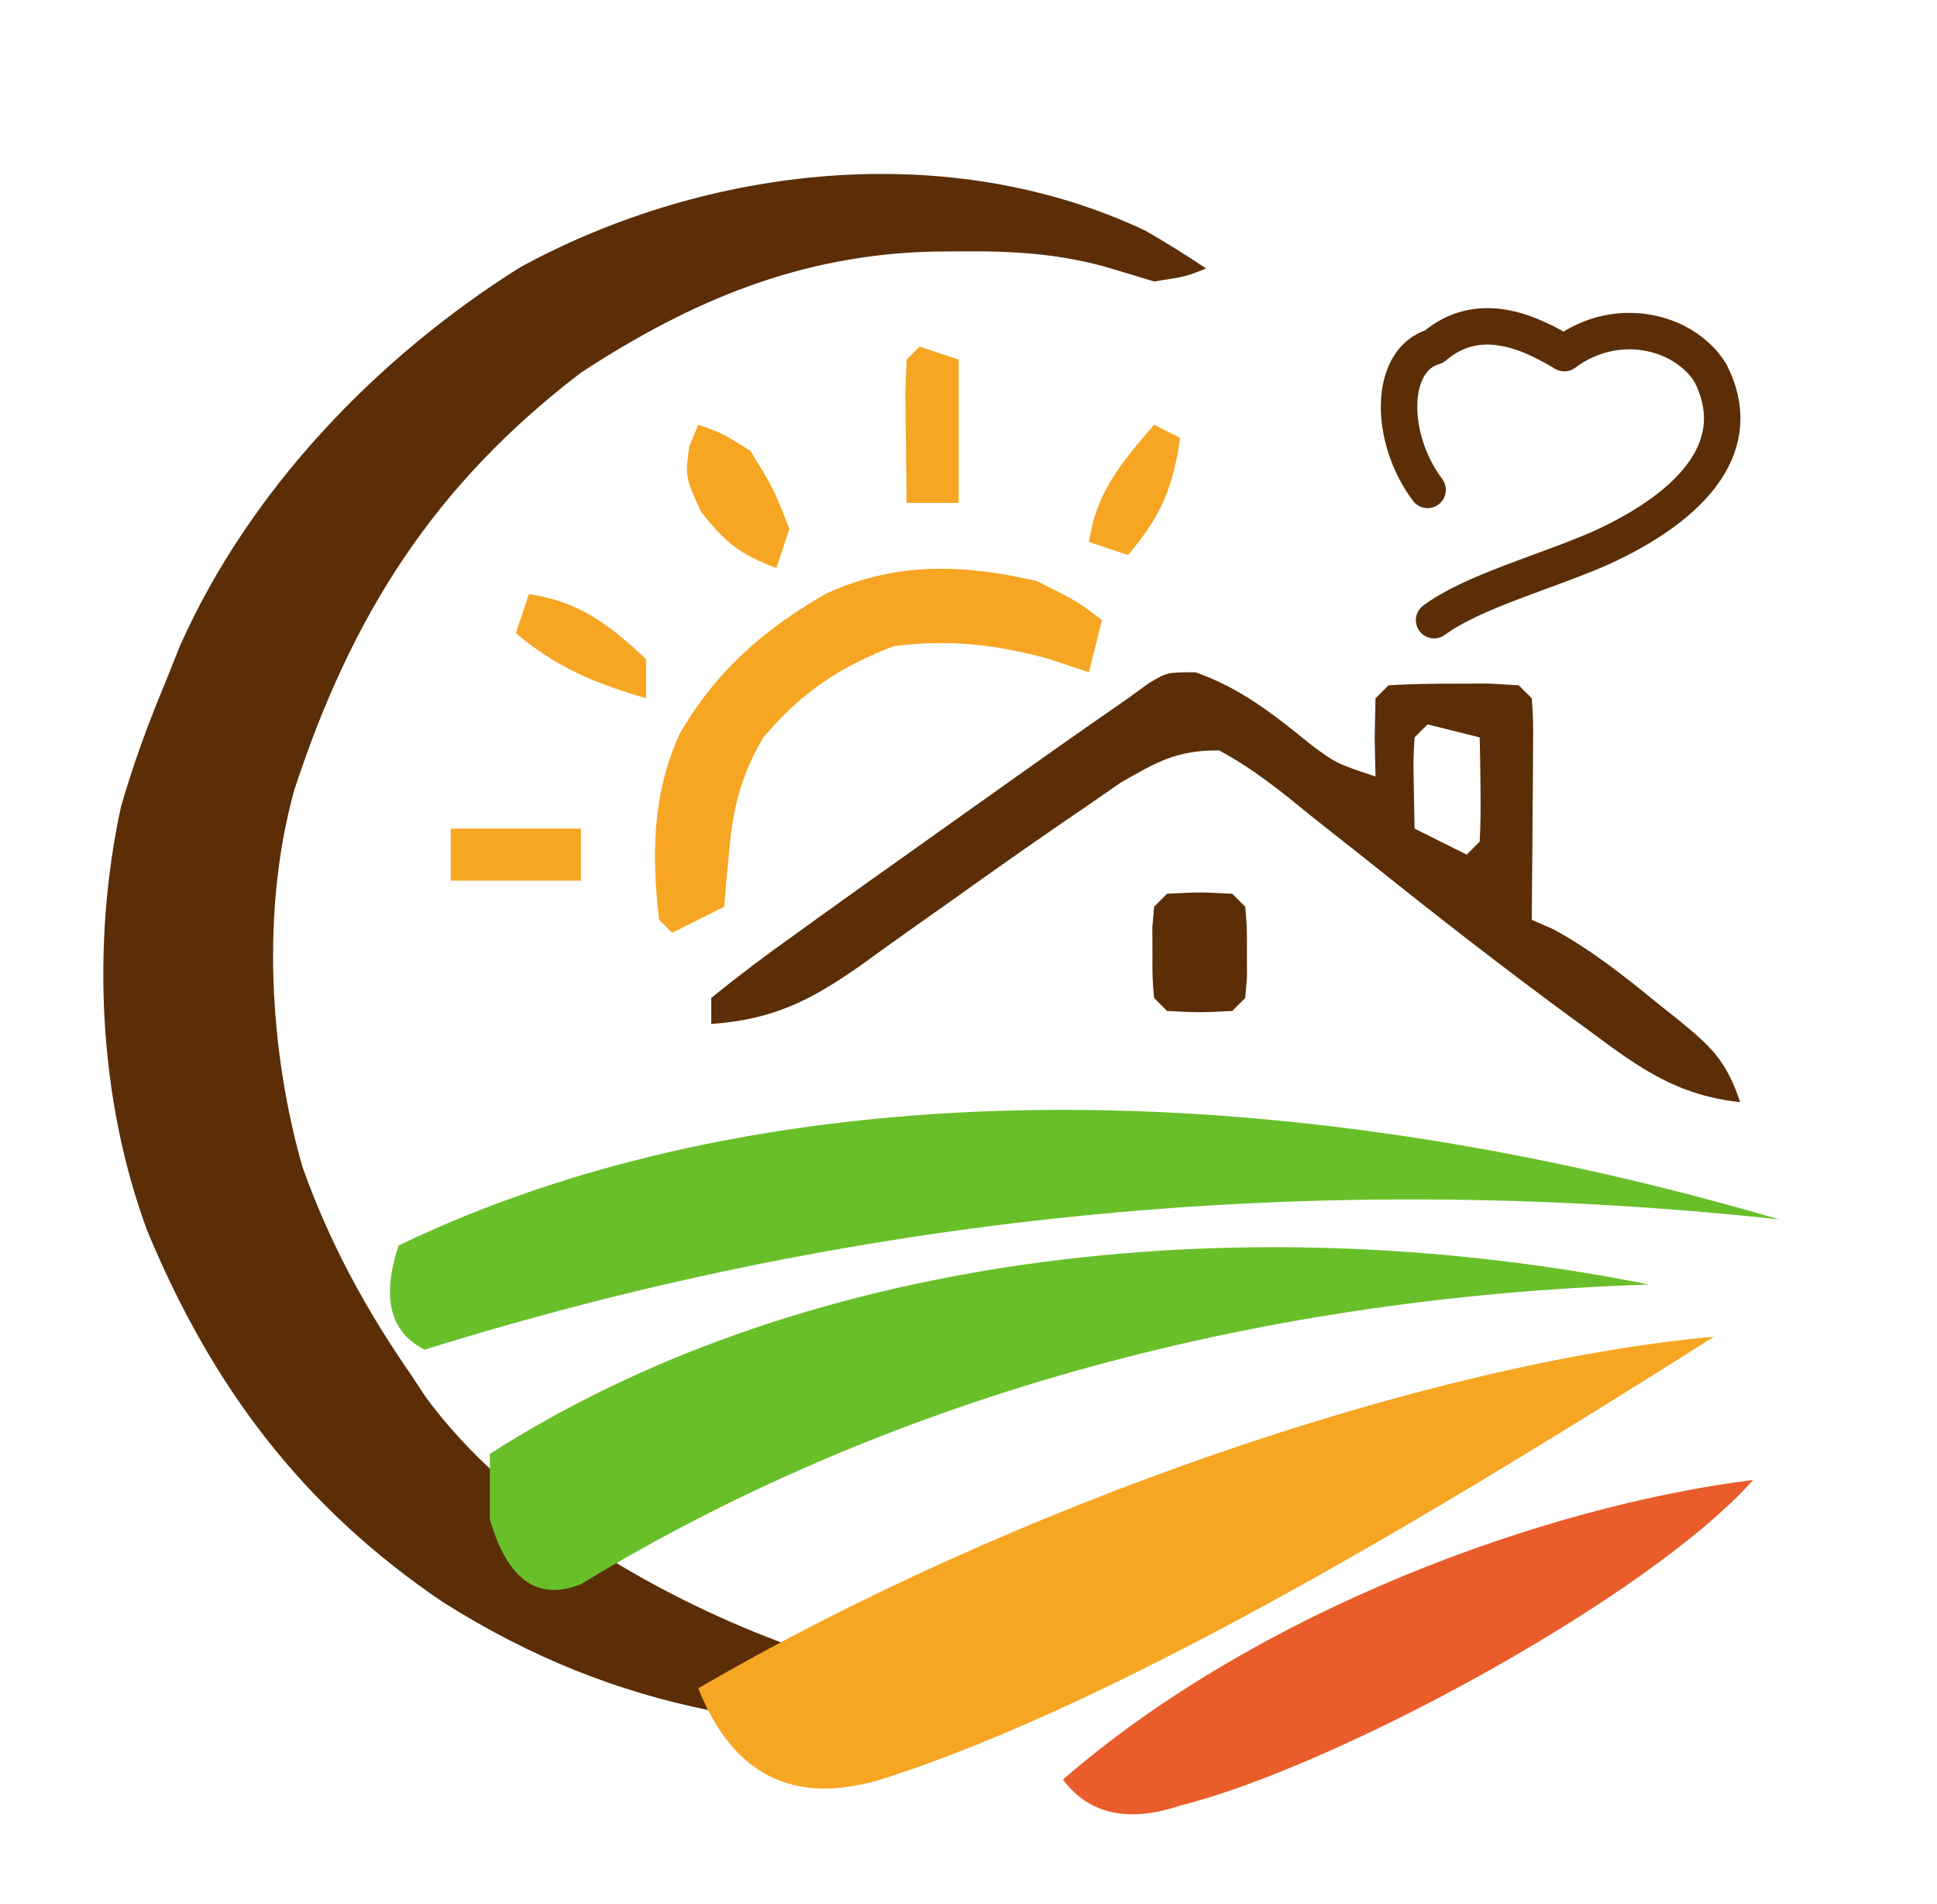
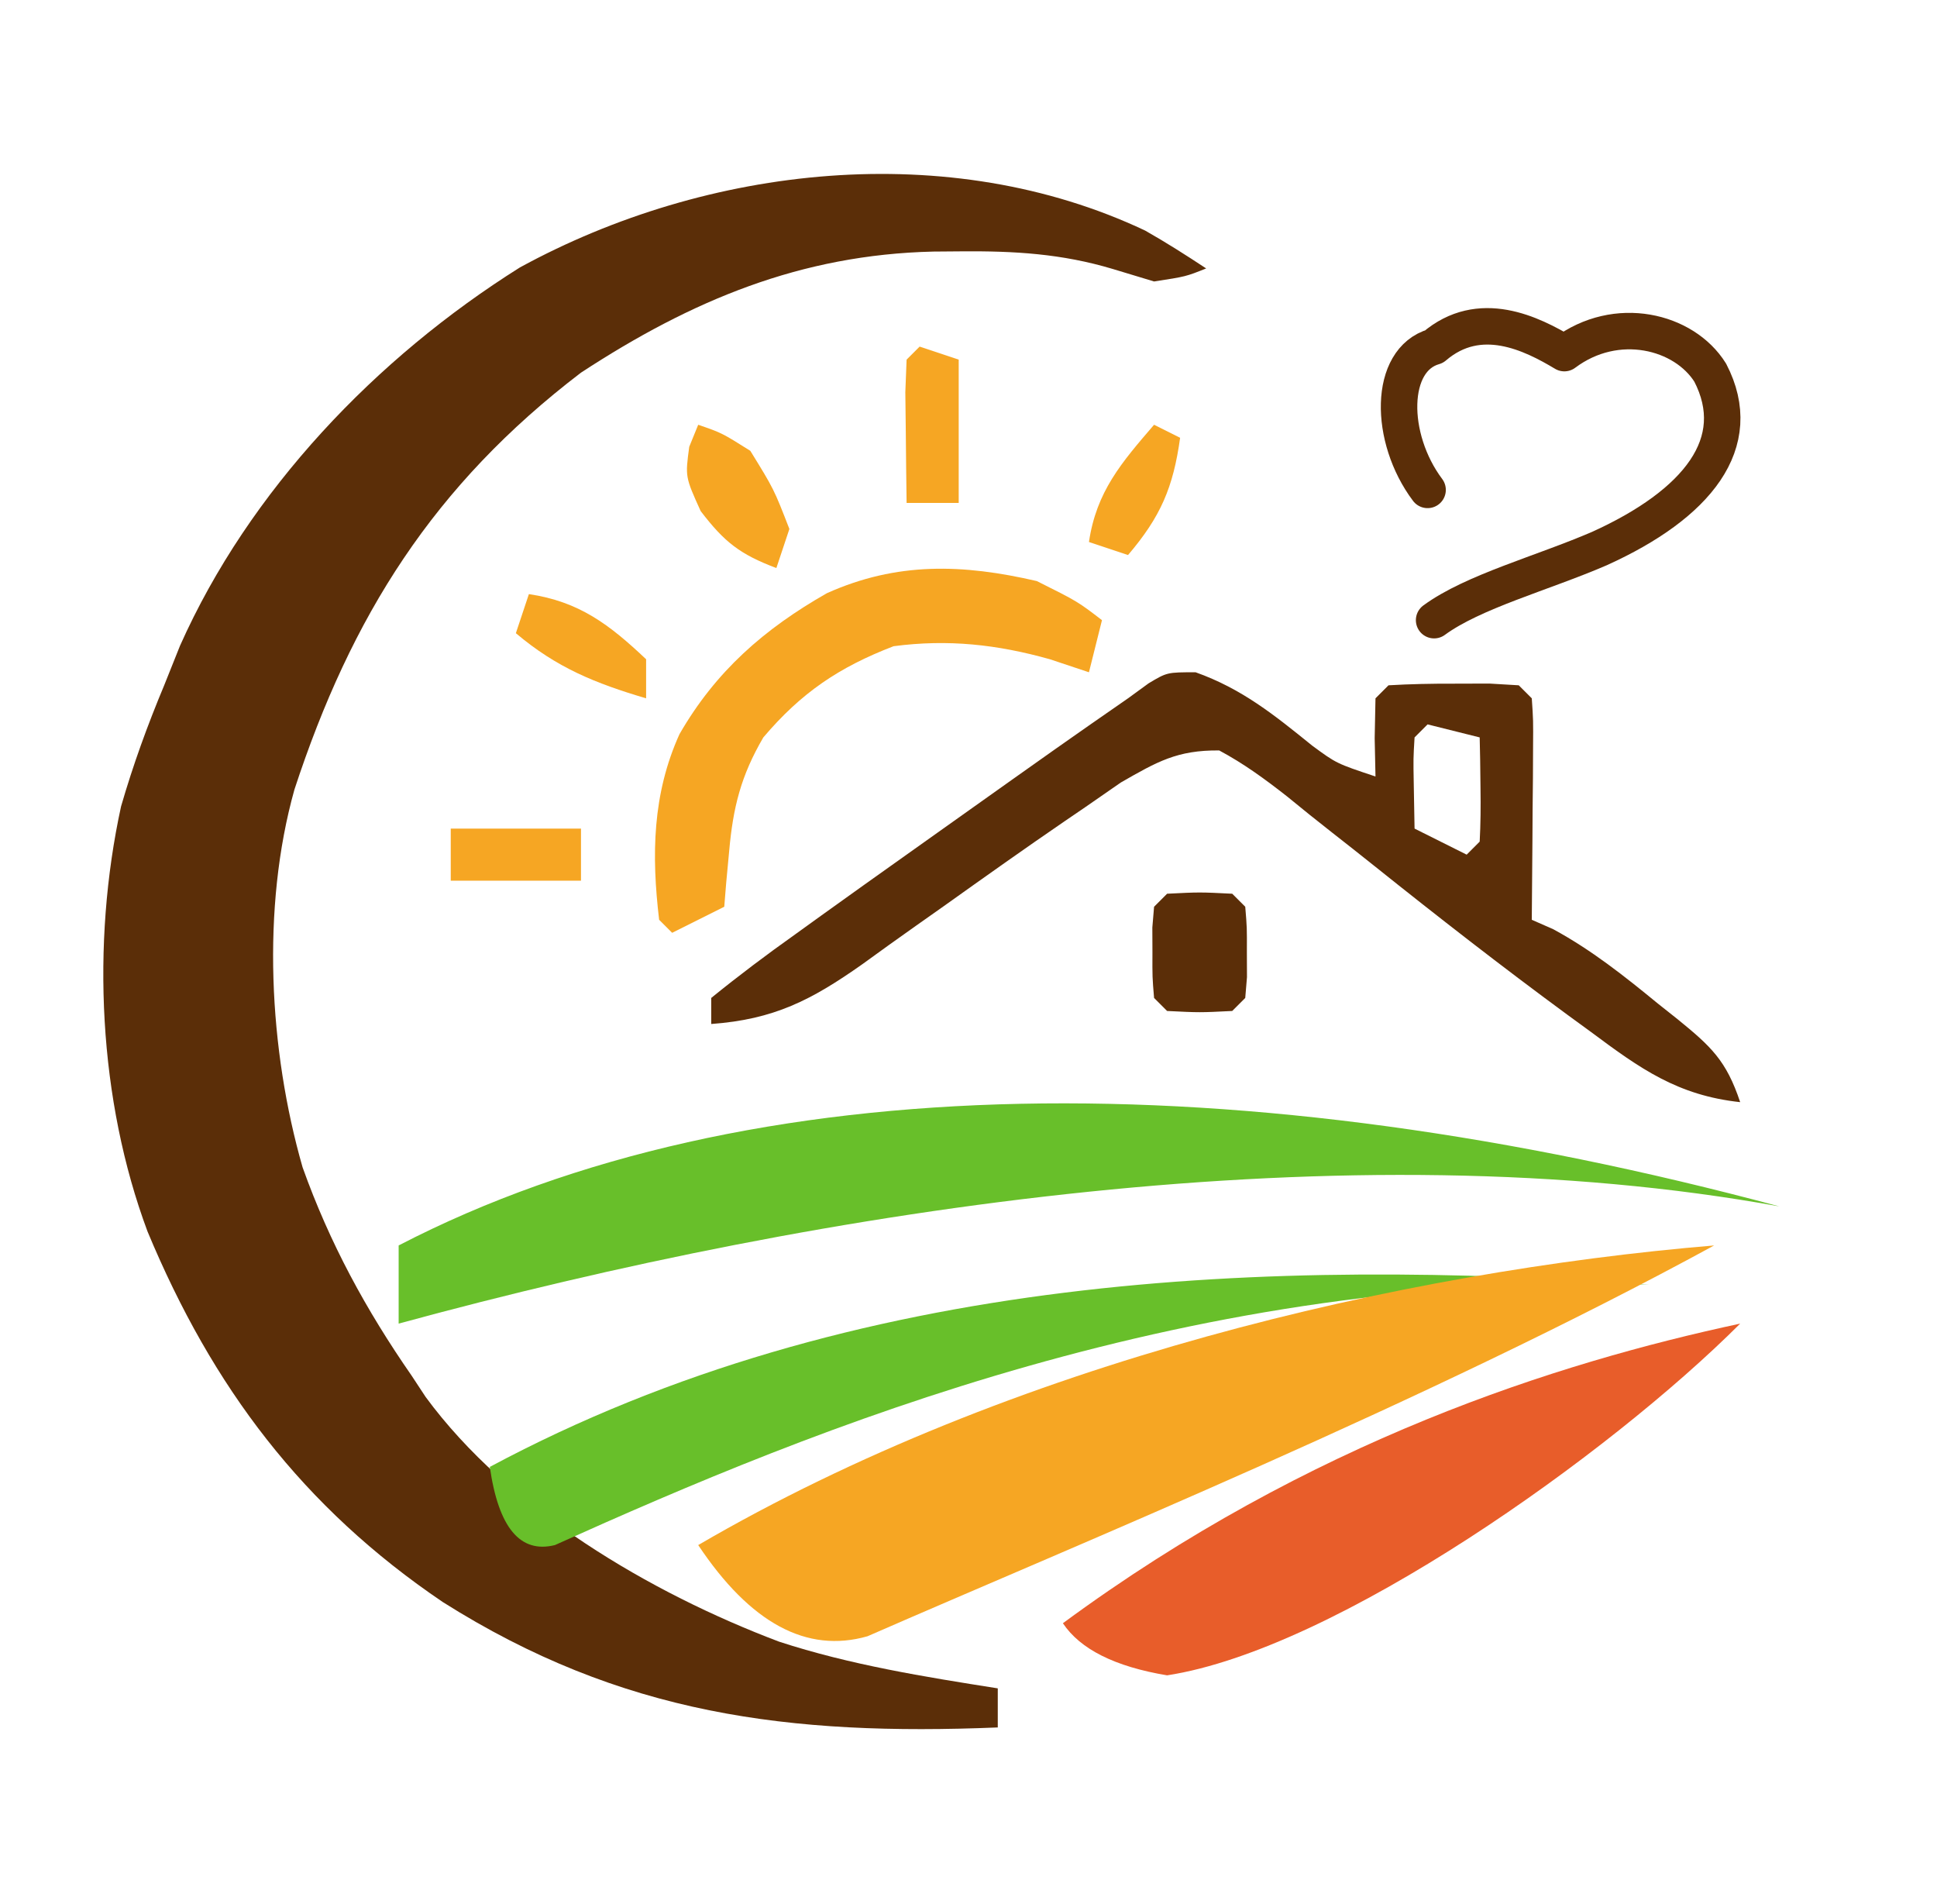
<svg xmlns="http://www.w3.org/2000/svg" viewBox="0 0 174 171" role="img" aria-labelledby="title">
  <g transform="translate(-14.5 -14.5) scale(1.17)">
    <path fill="#5B2E08" fill-rule="evenodd" transform="translate(100.3086,30.08984)" d="M0 0 C1.602 0.906 3.155 1.897 4.691 2.91 C3.129 3.535 3.129 3.535 0.691 3.91 C0.169 3.752 0.169 3.752 -2.473 2.953 C-6.396 1.777 -10.042 1.563 -14.121 1.598 C-14.823 1.603 -15.525 1.609 -16.249 1.615 C-26.427 1.851 -34.818 5.355 -43.309 10.91 C-54.627 19.548 -60.943 29.597 -65.309 42.91 C-67.857 51.987 -67.267 62.916 -64.684 71.91 C-62.61 77.722 -59.821 82.849 -56.309 87.91 C-55.954 88.449 -55.6 88.988 -55.234 89.543 C-48.9 98.161 -37.984 104.592 -28.102 108.324 C-22.65 110.106 -16.961 111.019 -11.309 111.91 C-11.309 112.9 -11.309 113.89 -11.309 114.91 C-27.281 115.562 -40.21 113.947 -53.918 105.285 C-64.677 98.006 -71.612 88.788 -76.588 76.841 C-80.356 66.739 -80.919 54.746 -78.621 44.207 C-77.692 41.003 -76.596 37.986 -75.309 34.91 C-74.908 33.907 -74.507 32.904 -74.094 31.871 C-68.779 19.948 -59.036 9.765 -47.998 2.833 C-33.595 -5.033 -15.042 -7.101 0 0 Z " />
    <path fill="#5B2E08" fill-rule="evenodd" transform="translate(104.1875,64)" d="M0 0 C3.551 1.263 6.033 3.268 8.945 5.625 C10.812 7 10.812 7 13.812 8 C13.792 7.031 13.771 6.061 13.75 5.062 C13.771 4.052 13.791 3.041 13.812 2 C14.142 1.67 14.472 1.34 14.812 1 C16.477 0.902 18.145 0.87 19.812 0.875 C20.266 0.874 20.266 0.874 22.562 0.867 C22.934 0.889 22.934 0.889 24.812 1 C24.977 1.165 24.977 1.165 25.812 2 C25.926 3.674 25.926 3.674 25.91 5.816 C25.907 6.58 25.904 7.344 25.9 8.131 C25.896 8.532 25.896 8.532 25.875 10.562 C25.87 11.369 25.866 12.175 25.861 13.006 C25.85 15.004 25.833 17.002 25.812 19 C26.355 19.238 26.898 19.477 27.457 19.723 C30.402 21.32 32.92 23.322 35.5 25.438 C35.998 25.833 36.496 26.228 37.01 26.635 C39.571 28.723 40.744 29.795 41.812 33 C37.01 32.481 34.135 30.427 30.375 27.625 C29.771 27.185 29.167 26.744 28.545 26.29 C23.508 22.588 18.577 18.749 13.696 14.844 C12.621 13.986 11.542 13.133 10.458 12.287 C9.301 11.382 8.157 10.462 7.023 9.53 C5.328 8.202 3.711 7.017 1.812 6 C-1.414 5.971 -2.951 6.864 -5.738 8.461 C-6.65 9.093 -7.561 9.724 -8.5 10.375 C-9.004 10.719 -9.508 11.062 -10.028 11.416 C-13.152 13.553 -16.235 15.745 -19.316 17.941 C-20.02 18.438 -20.725 18.934 -21.45 19.446 C-22.833 20.423 -24.21 21.409 -25.579 22.406 C-29.501 25.173 -32.374 26.65 -37.188 27 C-37.188 26.34 -37.188 25.68 -37.188 25 C-35.078 23.286 -32.963 21.697 -30.75 20.125 C-30.419 19.886 -30.419 19.886 -28.741 18.676 C-26.563 17.109 -24.376 15.553 -22.188 14 C-21.418 13.453 -20.649 12.906 -19.857 12.342 C-10.092 5.403 -10.092 5.403 -5.188 2 C-4.666 1.62 -4.144 1.24 -3.606 0.848 C-2.188 0 -2.188 0 0 0 Z M17.812 4 C17.483 4.33 17.153 4.66 16.812 5 C16.715 6.629 16.715 6.629 16.75 8.562 C16.771 9.697 16.791 10.831 16.812 12 C17.472 12.33 17.472 12.33 20.812 14 C21.142 13.67 21.472 13.34 21.812 13 C21.884 11.648 21.896 10.292 21.875 8.938 C21.866 8.204 21.857 7.471 21.848 6.715 C21.836 6.149 21.824 5.583 21.812 5 C20.493 4.67 19.172 4.34 17.812 4 Z " />
    <path fill="#5B2E08" fill-rule="evenodd" transform="translate(102,81)" d="M0 0 C2.5 -0.125 2.5 -0.125 5 0 C5.33 0.33 5.66 0.66 6 1 C6.133 2.594 6.133 2.594 6.125 4.5 C6.128 5.129 6.13 5.758 6.133 6.406 C6.089 6.932 6.045 7.458 6 8 C5.67 8.33 5.34 8.66 5 9 C2.5 9.125 2.5 9.125 0 9 C-0.33 8.67 -0.66 8.34 -1 8 C-1.133 6.406 -1.133 6.406 -1.125 4.5 C-1.128 3.871 -1.13 3.242 -1.133 2.594 C-1.089 2.068 -1.045 1.542 -1 1 C-0.67 0.67 -0.34 0.34 0 0 Z " />
    <path fill="#F6A623" fill-rule="evenodd" transform="translate(83,39)" d="M0 0 C0.99 0.33 1.98 0.66 3 1 C3 4.63 3 8.26 3 12 C1.68 12 0.36 12 -1 12 C-1.027 10.188 -1.046 8.375 -1.062 6.562 C-1.074 5.553 -1.086 4.544 -1.098 3.504 C-1.065 2.678 -1.033 1.851 -1 1 C-0.67 0.67 -0.34 0.34 0 0 Z " />
    <path fill="#F6A623" fill-rule="evenodd" transform="translate(66,45)" d="M0 0 C1.812 0.625 1.812 0.625 4 2 C5.812 4.938 5.812 4.938 7 8 C6.67 8.99 6.34 9.98 6 11 C3.215 9.944 2.021 9.027 0.188 6.625 C-1 4 -1 4 -0.688 1.688 C-0.461 1.131 -0.234 0.574 0 0 Z " />
    <path fill="#F6A623" fill-rule="evenodd" transform="translate(101,45)" d="M0 0 C0.66 0.33 1.32 0.66 2 1 C1.469 4.821 0.503 7.062 -2 10 C-2.99 9.67 -3.98 9.34 -5 9 C-4.426 5.129 -2.513 2.918 0 0 Z " />
    <path fill="#F6A623" fill-rule="evenodd" transform="translate(92,57)" d="M0 0 C3.125 1.562 3.125 1.562 5 3 C4.67 4.32 4.34 5.64 4 7 C3.01 6.67 2.02 6.34 1 6 C-3.046 4.864 -6.82 4.447 -11 5 C-15.2 6.615 -18.091 8.571 -21 12 C-22.718 14.94 -23.327 17.369 -23.625 20.75 C-23.662 21.15 -23.662 21.15 -23.852 23.172 C-23.901 23.775 -23.95 24.378 -24 25 C-24.66 25.33 -24.66 25.33 -28 27 C-28.33 26.67 -28.66 26.34 -29 26 C-29.591 21.033 -29.52 16.351 -27.438 11.75 C-24.657 6.921 -20.933 3.671 -16.121 0.93 C-10.739 -1.484 -5.691 -1.318 0 0 Z " />
    <path fill="#F6A623" fill-rule="evenodd" transform="translate(53,58)" d="M0 0 C3.872 0.574 6.185 2.341 9 5 C9 5.99 9 6.98 9 8 C5.088 6.844 2.125 5.645 -1 3 C-0.67 2.01 -0.34 1.02 0 0 Z " />
    <path fill="#F6A623" fill-rule="evenodd" transform="translate(47,76)" d="M0 0 C3.3 0 6.6 0 10 0 C10 1.32 10 2.64 10 4 C6.7 4 3.4 4 0 4 C0 2.68 0 1.36 0 0 Z " />
    <path d="M 122 50 C 119 46 119 40 122.5 39 C 126 36 130 38 132.5 39.5 C 136.5 36.5 141.7 37.8 143.7 41 C 146.5 46.4 142.7 51.1 135.2 54.5 C 130.8 56.4 125.5 57.8 122.5 60" fill="none" stroke="#5B2E08" stroke-width="2.8" stroke-linecap="round" stroke-linejoin="round" />
    <g id="campos-revisados-em-curvas" aria-label="Duas faixas verdes, uma amarela e uma laranja">
-       <path fill="#68BF2A" d="M 43 108 C 70 95 108 94 149 106 C 112 102 77 106 45 116 Q 41 114 43 108 Z" />
-       <path fill="#68BF2A" d="M 50 124 C 75 108 109 105 139 111 C 108 112 80 120 57 134 Q 52 136 50 129 Z" />
-       <path fill="#F6A623" d="M 66 142 C 90 128 122 117 144 115 C 125 127 99 143 80 149 Q 70 152 66 142 Z" />
-       <path fill="#E85D2A" d="M 94 149 C 109 136 131 128 147 126 C 139 135 115 148 103 151 Q 97 153 94 149 Z" />
+       <path fill="#68BF2A" d="M 43 108 C 70 94 108 94 149 105 C 116 99 76 105 43 114 Z" />
+       <path fill="#68BF2A" d="M 50 125 C 78 110 110 109 139 111 C 104 110 75 122 55 131 Q 51 132 50 125 Z" />
+       <path fill="#F6A623" d="M 66 131 C 90 117 120 110 144 108 C 122 120 95 131 79 138 Q 72 140 66 131 Z" />
+       <path fill="#E85D2A" d="M 94 137 C 113 123 132 117 146 114 C 136 124 115 139 102 141 Q 96 140 94 137 Z" />
    </g>
  </g>
</svg>
